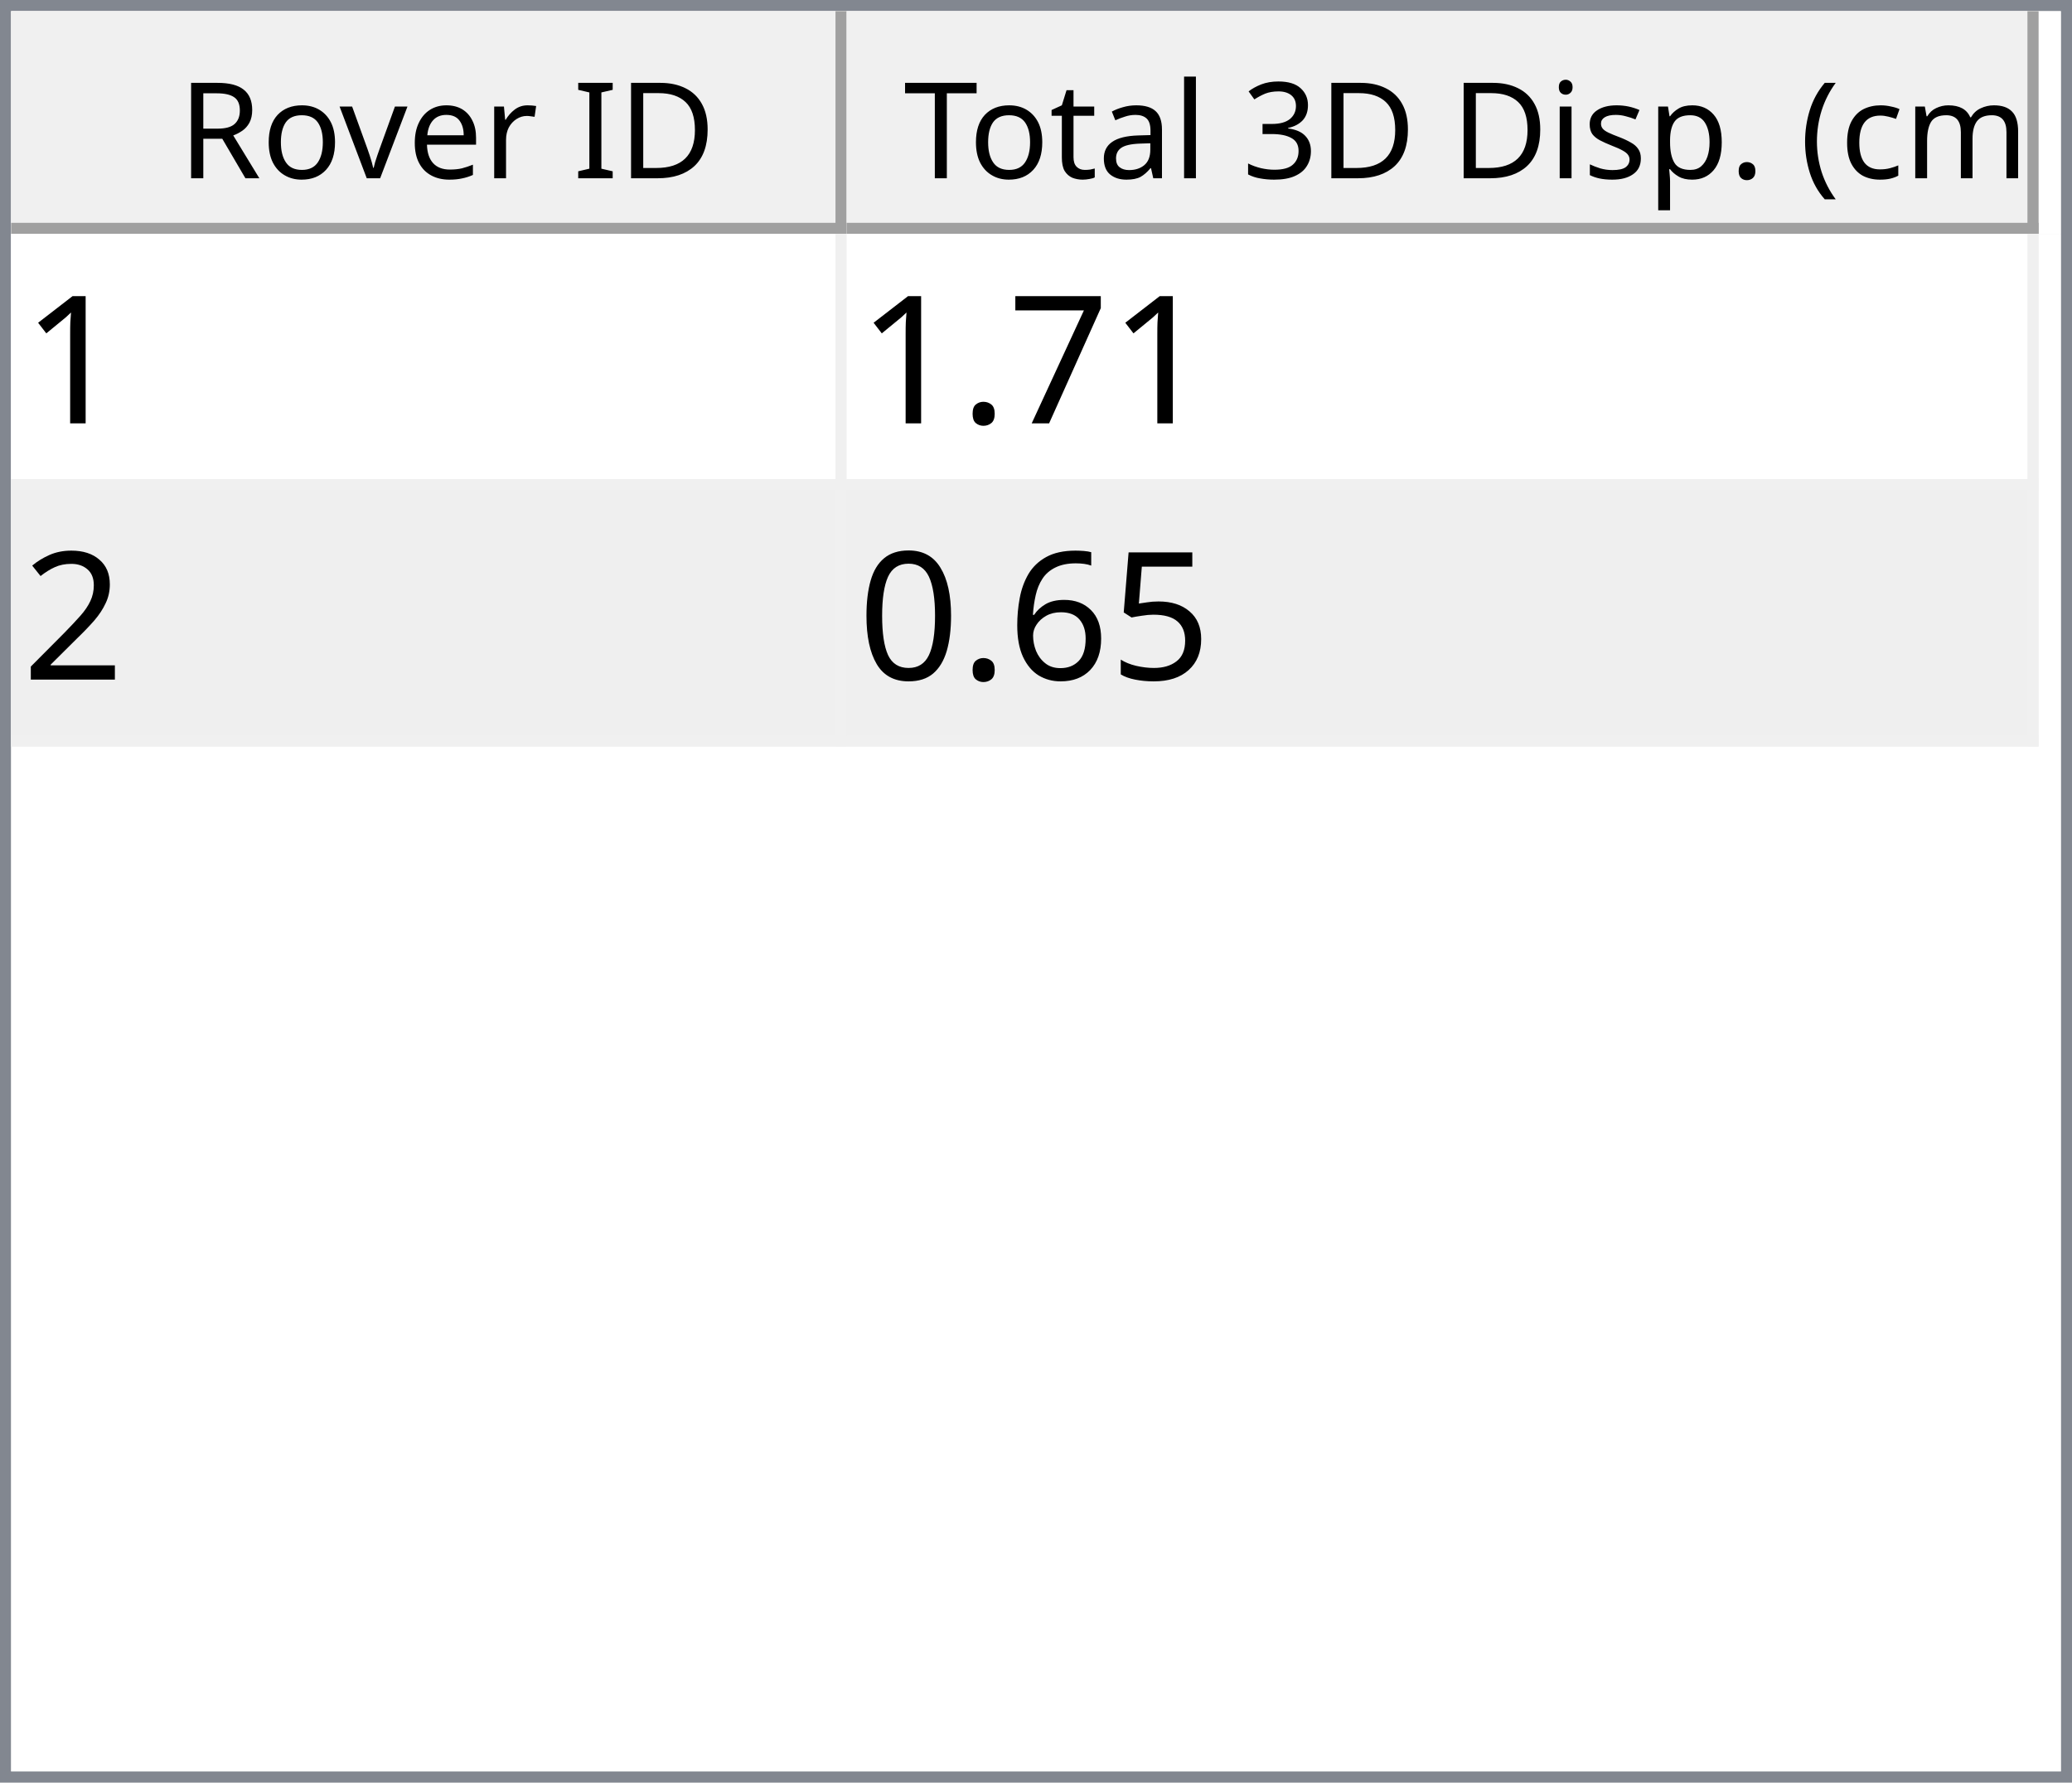
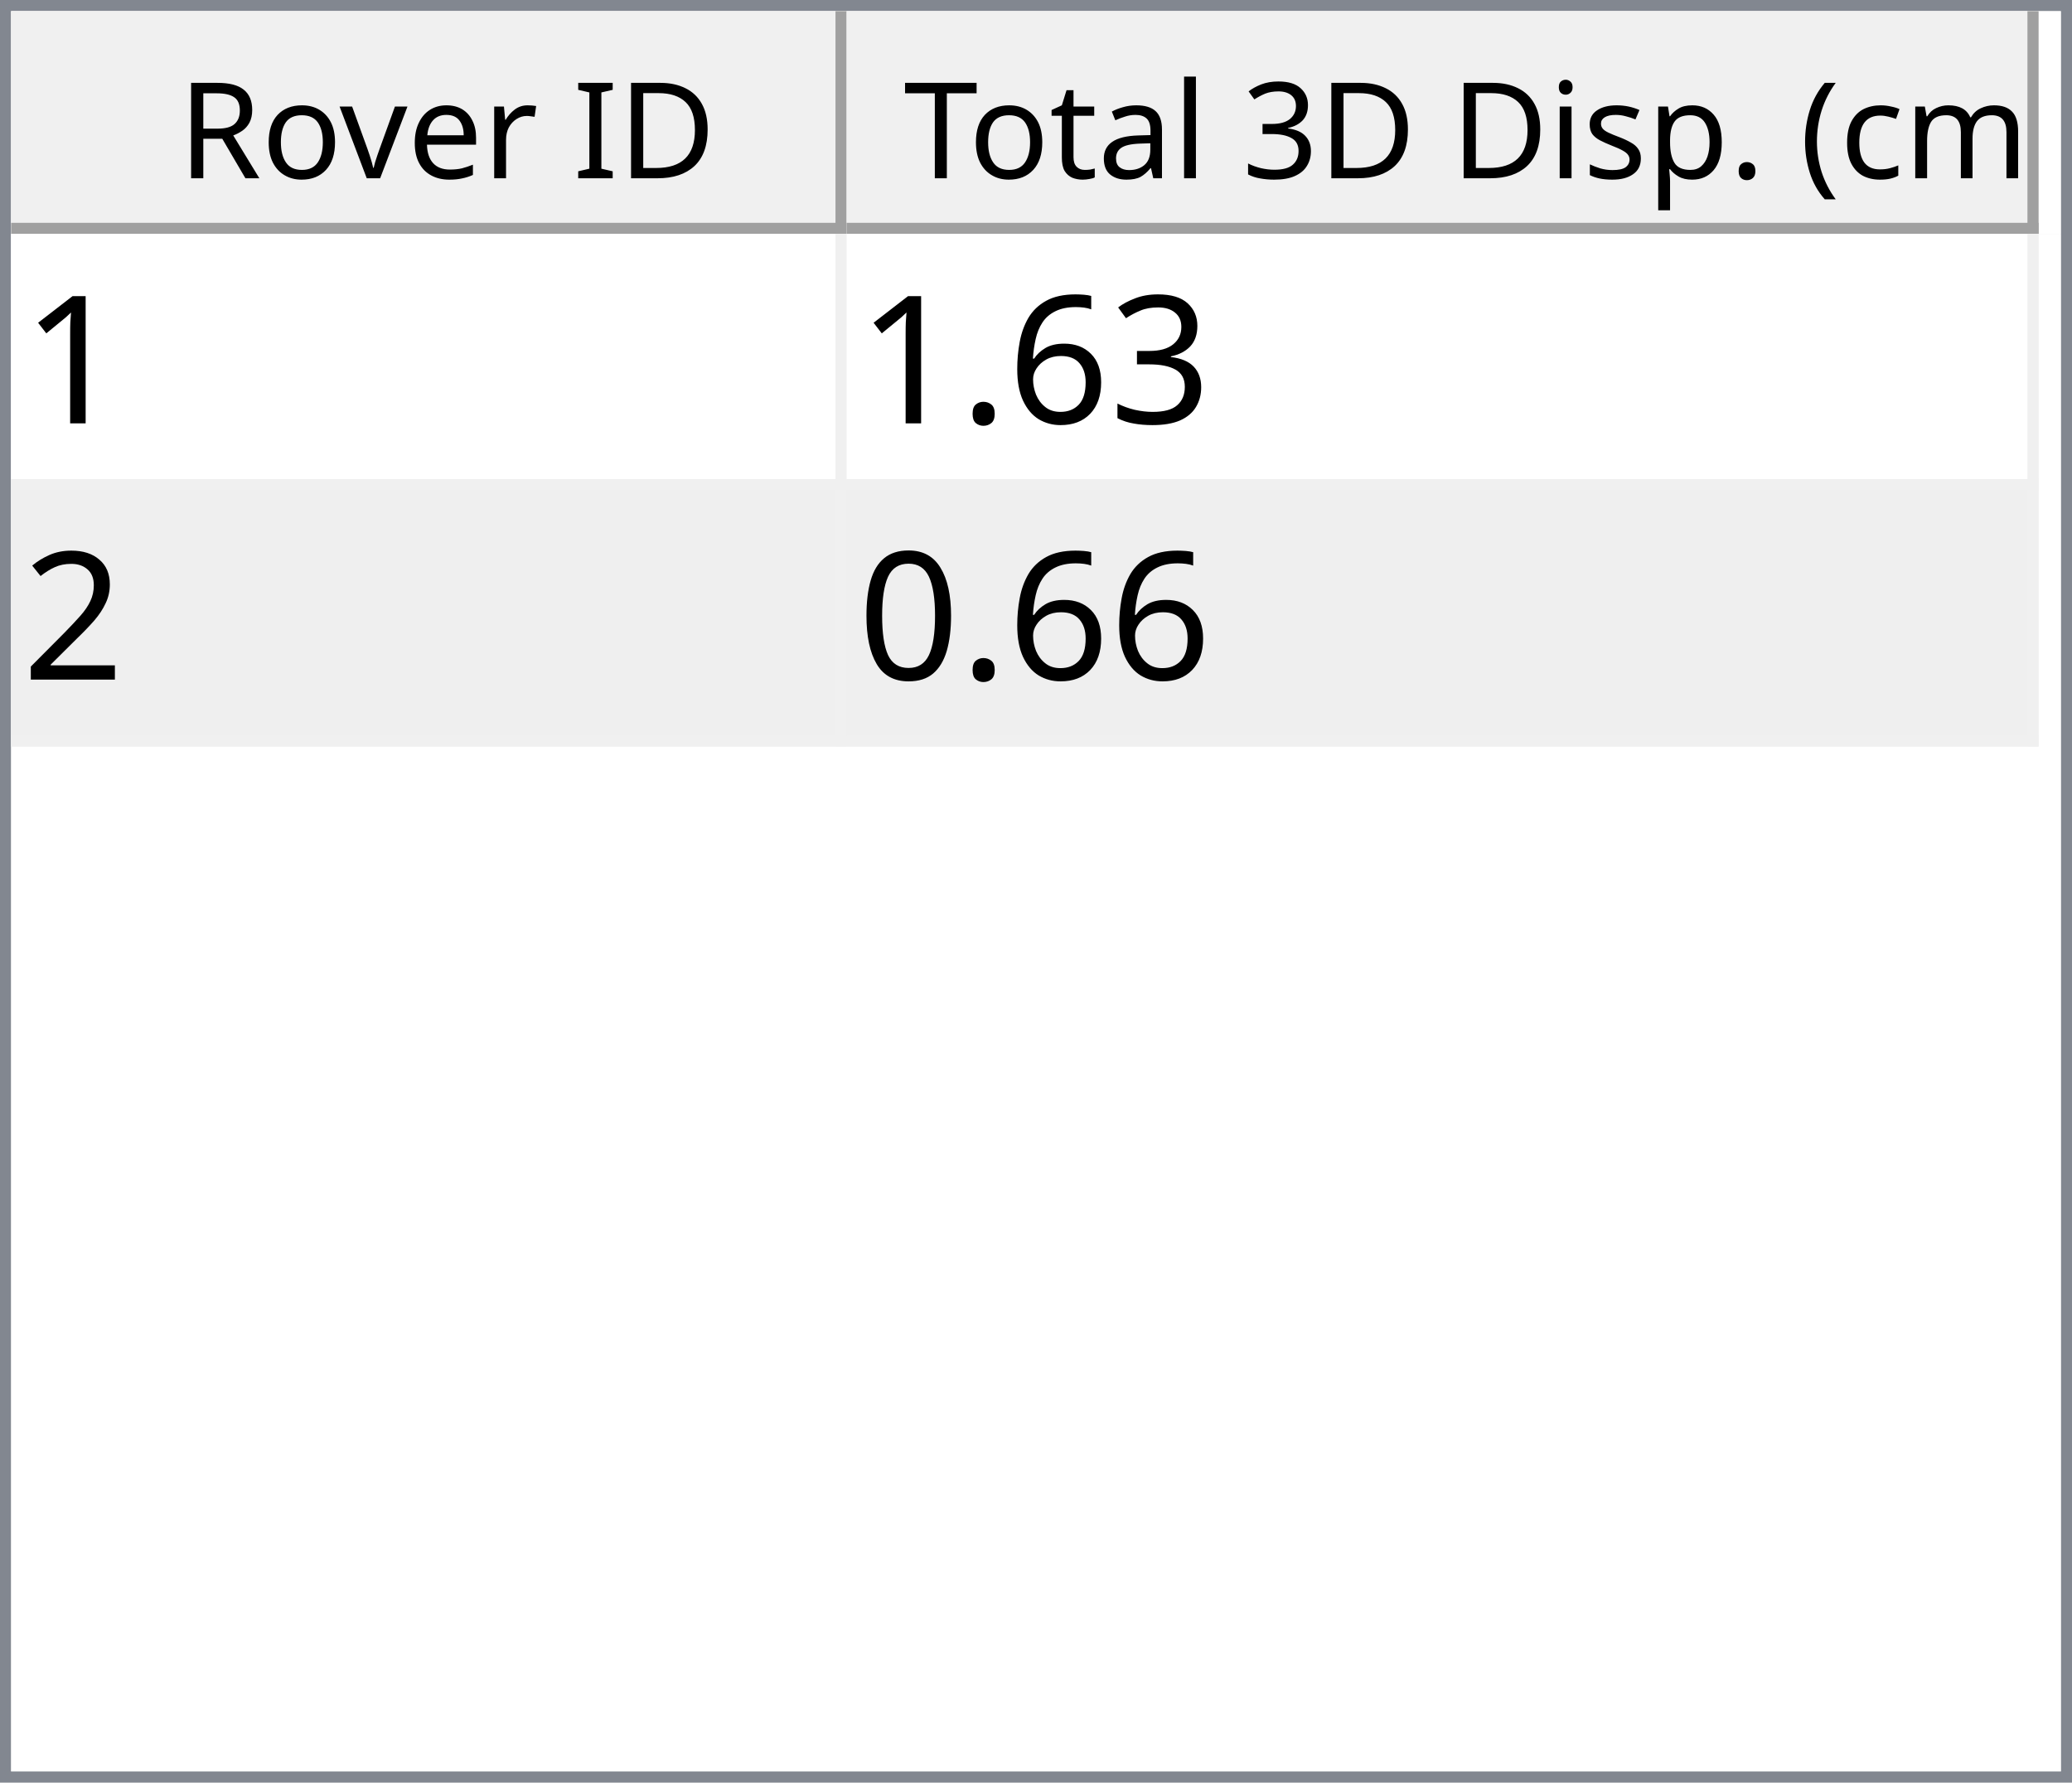
<svg xmlns="http://www.w3.org/2000/svg" style="fill-opacity:1; color-rendering:auto; color-interpolation:auto; text-rendering:auto; stroke:black; stroke-linecap:square; stroke-miterlimit:10; shape-rendering:auto; stroke-opacity:1; fill:black; stroke-dasharray:none; font-weight:normal; stroke-width:1; font-family:'Dialog'; font-style:normal; stroke-linejoin:miter; font-size:12px; stroke-dashoffset:0; image-rendering:auto;" width="186" height="160">
  <defs id="genericDefs" />
  <g>
    <defs id="defs1">
      <clipPath clipPathUnits="userSpaceOnUse" id="clipPath1">
        <path d="M0 0 L186 0 L186 160 L0 160 L0 0 Z" />
      </clipPath>
      <clipPath clipPathUnits="userSpaceOnUse" id="clipPath2">
        <path d="M0 0 L0 160 L186 160 L186 0 Z" />
      </clipPath>
      <clipPath clipPathUnits="userSpaceOnUse" id="clipPath3">
        <path d="M0 0 L0 20 L184 20 L184 0 Z" />
      </clipPath>
      <clipPath clipPathUnits="userSpaceOnUse" id="clipPath4">
        <path d="M0 0 L0 20 L75 20 L75 0 Z" />
      </clipPath>
      <clipPath clipPathUnits="userSpaceOnUse" id="clipPath5">
        <path d="M1 1 L1 19 L74 19 L74 1 Z" />
      </clipPath>
      <clipPath clipPathUnits="userSpaceOnUse" id="clipPath6">
        <path d="M0 0 L0 18 L73 18 L73 0 Z" />
      </clipPath>
      <clipPath clipPathUnits="userSpaceOnUse" id="clipPath7">
        <path d="M-0.5 -0.5 L-0.5 19.5 L74.5 19.5 L74.5 -0.5 Z" />
      </clipPath>
      <clipPath clipPathUnits="userSpaceOnUse" id="clipPath8">
        <path d="M0 0 L0 20 L107 20 L107 0 Z" />
      </clipPath>
      <clipPath clipPathUnits="userSpaceOnUse" id="clipPath9">
        <path d="M1 1 L1 19 L106 19 L106 1 Z" />
      </clipPath>
      <clipPath clipPathUnits="userSpaceOnUse" id="clipPath10">
        <path d="M0 0 L0 18 L105 18 L105 0 Z" />
      </clipPath>
      <clipPath clipPathUnits="userSpaceOnUse" id="clipPath11">
        <path d="M-0.5 -0.5 L-0.5 19.5 L106.5 19.5 L106.5 -0.5 Z" />
      </clipPath>
      <clipPath clipPathUnits="userSpaceOnUse" id="clipPath12">
        <path d="M0 0 L0 138 L184 138 L184 0 Z" />
      </clipPath>
      <clipPath clipPathUnits="userSpaceOnUse" id="clipPath13">
        <path d="M0 0 L0 46 L182 46 L182 0 Z" />
      </clipPath>
      <clipPath clipPathUnits="userSpaceOnUse" id="clipPath14">
        <path d="M-0.5 -0.5 L-0.5 45.5 L181.5 45.5 L181.5 -0.5 Z" />
      </clipPath>
      <clipPath clipPathUnits="userSpaceOnUse" id="clipPath15">
        <path d="M0 0 L0 22 L74 22 L74 0 Z" />
      </clipPath>
      <clipPath clipPathUnits="userSpaceOnUse" id="clipPath16">
        <path d="M0 0 L0 22 L106 22 L106 0 Z" />
      </clipPath>
      <font horiz-adv-x="64.551" id="font1">
        <font-face ascent="107.91" descent="25.098" units-per-em="100" style="font-style:normal; font-family:Segoe UI; font-weight:normal;" />
        <missing-glyph horiz-adv-x="64.551" d="M8.109 0 L8.109 68.266 L56.453 68.266 L56.453 0 L8.109 0 ZM15.328 7.234 L49.219 7.234 L49.219 61.031 L15.328 61.031 L15.328 7.234 Z" />
        <glyph unicode="D" horiz-adv-x="70.117" d="M9.188 0 L9.188 70.016 L28.516 70.016 Q65.531 70.016 65.531 35.891 Q65.531 19.672 55.25 9.836 Q44.969 0 27.734 0 L9.188 0 ZM17.391 62.594 L17.391 7.422 L27.828 7.422 Q41.609 7.422 49.273 14.797 Q56.938 22.172 56.938 35.688 Q56.938 62.594 28.328 62.594 L17.391 62.594 Z" />
        <glyph unicode="I" horiz-adv-x="26.611" d="M17.391 0 L9.188 0 L9.188 70.016 L17.391 70.016 L17.391 0 Z" />
        <glyph unicode=" " horiz-adv-x="27.393" d="" />
        <glyph unicode="r" horiz-adv-x="34.766" d="M34.188 41.891 Q32.078 43.5 28.125 43.5 Q23 43.5 19.555 38.672 Q16.109 33.844 16.109 25.484 L16.109 0 L8.109 0 L8.109 50 L16.109 50 L16.109 39.703 L16.312 39.703 Q18.016 44.969 21.531 47.922 Q25.047 50.875 29.391 50.875 Q32.516 50.875 34.188 50.203 L34.188 41.891 Z" />
        <glyph unicode="e" horiz-adv-x="52.295" d="M48.297 23 L12.984 23 Q13.188 14.656 17.484 10.109 Q21.781 5.562 29.297 5.562 Q37.75 5.562 44.828 11.141 L44.828 3.609 Q38.234 -1.172 27.391 -1.172 Q16.797 -1.172 10.742 5.641 Q4.688 12.453 4.688 24.812 Q4.688 36.469 11.305 43.82 Q17.922 51.172 27.734 51.172 Q37.547 51.172 42.922 44.828 Q48.297 38.484 48.297 27.203 L48.297 23 ZM40.094 29.781 Q40.047 36.719 36.75 40.578 Q33.453 44.438 27.594 44.438 Q21.922 44.438 17.969 40.383 Q14.016 36.328 13.094 29.781 L40.094 29.781 Z" />
        <glyph unicode="v" horiz-adv-x="47.9" d="M47.406 50 L27.484 0 L19.625 0 L0.688 50 L9.469 50 L22.172 13.672 Q23.578 9.672 23.922 6.688 L24.125 6.688 Q24.609 10.453 25.688 13.484 L38.969 50 L47.406 50 Z" />
        <glyph unicode="o" horiz-adv-x="58.594" d="M29 -1.172 Q17.922 -1.172 11.305 5.836 Q4.688 12.844 4.688 24.422 Q4.688 37.016 11.57 44.094 Q18.453 51.172 30.172 51.172 Q41.359 51.172 47.633 44.289 Q53.906 37.406 53.906 25.203 Q53.906 13.234 47.141 6.031 Q40.375 -1.172 29 -1.172 ZM29.594 44.438 Q21.875 44.438 17.383 39.188 Q12.891 33.938 12.891 24.703 Q12.891 15.828 17.43 10.695 Q21.969 5.562 29.594 5.562 Q37.359 5.562 41.531 10.594 Q45.703 15.625 45.703 24.906 Q45.703 34.281 41.531 39.359 Q37.359 44.438 29.594 44.438 Z" />
        <glyph unicode="R" horiz-adv-x="59.814" d="M59.375 0 L49.609 0 L37.891 19.625 Q36.281 22.359 34.766 24.289 Q33.25 26.219 31.664 27.438 Q30.078 28.656 28.25 29.219 Q26.422 29.781 24.125 29.781 L17.391 29.781 L17.391 0 L9.188 0 L9.188 70.016 L30.078 70.016 Q34.672 70.016 38.555 68.867 Q42.438 67.719 45.289 65.375 Q48.141 63.031 49.758 59.547 Q51.375 56.062 51.375 51.375 Q51.375 47.703 50.273 44.656 Q49.172 41.609 47.148 39.211 Q45.125 36.812 42.266 35.133 Q39.406 33.453 35.844 32.516 L35.844 32.328 Q37.594 31.547 38.891 30.547 Q40.188 29.547 41.359 28.18 Q42.531 26.812 43.68 25.078 Q44.828 23.344 46.234 21.047 L59.375 0 ZM17.391 62.594 L17.391 37.203 L28.516 37.203 Q31.594 37.203 34.203 38.133 Q36.812 39.062 38.719 40.797 Q40.625 42.531 41.703 45.047 Q42.781 47.562 42.781 50.688 Q42.781 56.297 39.141 59.445 Q35.5 62.594 28.609 62.594 L17.391 62.594 Z" />
        <glyph unicode=")" horiz-adv-x="30.176" d="M8.297 -15.922 L1.172 -15.922 Q16.406 2.344 16.406 26.812 Q16.406 51.469 1.078 70.016 L8.297 70.016 Q23.531 52.156 23.531 26.703 Q23.531 1.375 8.297 -15.922 Z" />
        <glyph unicode="m" horiz-adv-x="86.133" d="M79.109 0 L71.094 0 L71.094 28.719 Q71.094 37.016 68.531 40.727 Q65.969 44.438 59.906 44.438 Q54.781 44.438 51.195 39.75 Q47.609 35.062 47.609 28.516 L47.609 0 L39.594 0 L39.594 29.688 Q39.594 44.438 28.219 44.438 Q22.953 44.438 19.531 40.016 Q16.109 35.594 16.109 28.516 L16.109 0 L8.109 0 L8.109 50 L16.109 50 L16.109 42.094 L16.312 42.094 Q21.625 51.172 31.844 51.172 Q36.969 51.172 40.773 48.312 Q44.578 45.453 46 40.828 Q51.562 51.172 62.594 51.172 Q79.109 51.172 79.109 30.812 L79.109 0 Z" />
        <glyph unicode="c" horiz-adv-x="46.191" d="M42.188 2.297 Q36.422 -1.172 28.516 -1.172 Q17.828 -1.172 11.258 5.789 Q4.688 12.75 4.688 23.828 Q4.688 36.188 11.766 43.68 Q18.844 51.172 30.672 51.172 Q37.25 51.172 42.281 48.734 L42.281 40.531 Q36.719 44.438 30.375 44.438 Q22.703 44.438 17.797 38.945 Q12.891 33.453 12.891 24.516 Q12.891 15.719 17.508 10.641 Q22.125 5.562 29.891 5.562 Q36.422 5.562 42.188 9.906 L42.188 2.297 Z" />
        <glyph unicode="(" horiz-adv-x="30.176" d="M29.109 -15.922 L21.969 -15.922 Q6.844 1.375 6.844 26.703 Q6.844 52.156 21.969 70.016 L29.203 70.016 Q13.875 51.469 13.875 26.812 Q13.875 2.344 29.109 -15.922 Z" />
        <glyph unicode="." horiz-adv-x="21.68" d="M10.891 -1.078 Q8.641 -1.078 7.055 0.539 Q5.469 2.156 5.469 4.391 Q5.469 6.641 7.055 8.273 Q8.641 9.906 10.891 9.906 Q13.188 9.906 14.797 8.273 Q16.406 6.641 16.406 4.391 Q16.406 2.156 14.797 0.539 Q13.188 -1.078 10.891 -1.078 Z" />
        <glyph unicode="p" horiz-adv-x="58.789" d="M16.312 7.234 L16.109 7.234 L16.109 -23 L8.109 -23 L8.109 50 L16.109 50 L16.109 41.219 L16.312 41.219 Q22.219 51.172 33.594 51.172 Q43.266 51.172 48.688 44.461 Q54.109 37.75 54.109 26.469 Q54.109 13.922 48 6.375 Q41.891 -1.172 31.297 -1.172 Q21.578 -1.172 16.312 7.234 ZM16.109 27.391 L16.109 20.406 Q16.109 14.203 20.141 9.883 Q24.172 5.562 30.375 5.562 Q37.641 5.562 41.773 11.133 Q45.906 16.703 45.906 26.609 Q45.906 34.969 42.047 39.703 Q38.188 44.438 31.594 44.438 Q24.609 44.438 20.359 39.578 Q16.109 34.719 16.109 27.391 Z" />
        <glyph unicode="s" horiz-adv-x="42.432" d="M5.078 1.812 L5.078 10.406 Q11.625 5.562 19.484 5.562 Q30.031 5.562 30.031 12.594 Q30.031 14.594 29.125 15.992 Q28.219 17.391 26.68 18.461 Q25.141 19.531 23.07 20.383 Q21 21.234 18.609 22.172 Q15.281 23.484 12.766 24.828 Q10.25 26.172 8.57 27.859 Q6.891 29.547 6.031 31.695 Q5.172 33.844 5.172 36.719 Q5.172 40.234 6.789 42.945 Q8.406 45.656 11.086 47.484 Q13.766 49.312 17.211 50.242 Q20.656 51.172 24.312 51.172 Q30.812 51.172 35.938 48.922 L35.938 40.828 Q30.422 44.438 23.25 44.438 Q21 44.438 19.195 43.922 Q17.391 43.406 16.094 42.477 Q14.797 41.547 14.086 40.258 Q13.375 38.969 13.375 37.406 Q13.375 35.453 14.086 34.133 Q14.797 32.812 16.164 31.789 Q17.531 30.766 19.484 29.938 Q21.438 29.109 23.922 28.125 Q27.25 26.859 29.883 25.516 Q32.516 24.172 34.375 22.484 Q36.234 20.797 37.234 18.602 Q38.234 16.406 38.234 13.375 Q38.234 9.672 36.602 6.938 Q34.969 4.203 32.234 2.398 Q29.5 0.594 25.93 -0.289 Q22.359 -1.172 18.453 -1.172 Q10.75 -1.172 5.078 1.812 Z" />
        <glyph unicode="i" horiz-adv-x="24.219" d="M12.203 62.703 Q10.062 62.703 8.547 64.164 Q7.031 65.625 7.031 67.875 Q7.031 70.125 8.547 71.609 Q10.062 73.094 12.203 73.094 Q14.406 73.094 15.945 71.609 Q17.484 70.125 17.484 67.875 Q17.484 65.719 15.945 64.211 Q14.406 62.703 12.203 62.703 ZM16.109 0 L8.109 0 L8.109 50 L16.109 50 L16.109 0 Z" />
        <glyph unicode="3" horiz-adv-x="53.906" d="M46.531 19.828 Q46.531 15.094 44.75 11.211 Q42.969 7.328 39.719 4.57 Q36.469 1.812 31.93 0.297 Q27.391 -1.219 21.922 -1.219 Q11.922 -1.219 6 2.594 L6 11.188 Q13.094 5.609 22.219 5.609 Q25.875 5.609 28.828 6.539 Q31.781 7.469 33.906 9.227 Q36.031 10.984 37.18 13.477 Q38.328 15.969 38.328 19.094 Q38.328 32.812 18.797 32.812 L12.984 32.812 L12.984 39.594 L18.5 39.594 Q35.797 39.594 35.797 52.484 Q35.797 64.406 22.609 64.406 Q15.188 64.406 8.688 59.422 L8.688 67.188 Q15.375 71.188 24.609 71.188 Q29 71.188 32.57 69.969 Q36.141 68.75 38.68 66.555 Q41.219 64.359 42.609 61.281 Q44 58.203 44 54.5 Q44 40.672 30.031 36.719 L30.031 36.531 Q33.594 36.141 36.625 34.797 Q39.656 33.453 41.852 31.305 Q44.047 29.156 45.289 26.25 Q46.531 23.344 46.531 19.828 Z" />
        <glyph unicode="l" horiz-adv-x="24.219" d="M16.109 0 L8.109 0 L8.109 74.031 L16.109 74.031 L16.109 0 Z" />
        <glyph unicode="a" horiz-adv-x="50.879" d="M43.891 0 L35.891 0 L35.891 7.812 L35.688 7.812 Q30.469 -1.172 20.312 -1.172 Q12.844 -1.172 8.617 2.781 Q4.391 6.734 4.391 13.281 Q4.391 27.297 20.906 29.594 L35.891 31.688 Q35.891 44.438 25.594 44.438 Q16.547 44.438 9.281 38.281 L9.281 46.484 Q16.656 51.172 26.266 51.172 Q43.891 51.172 43.891 32.516 L43.891 0 ZM35.891 25.297 L23.828 23.641 Q18.266 22.859 15.43 20.875 Q12.594 18.891 12.594 13.875 Q12.594 10.203 15.211 7.883 Q17.828 5.562 22.172 5.562 Q28.125 5.562 32.008 9.742 Q35.891 13.922 35.891 20.312 L35.891 25.297 Z" />
        <glyph unicode="t" horiz-adv-x="33.887" d="M31.297 0.484 Q28.469 -1.078 23.828 -1.078 Q10.688 -1.078 10.688 13.578 L10.688 43.172 L2.094 43.172 L2.094 50 L10.688 50 L10.688 62.203 L18.703 64.797 L18.703 50 L31.297 50 L31.297 43.172 L18.703 43.172 L18.703 14.984 Q18.703 9.969 20.414 7.82 Q22.125 5.672 26.078 5.672 Q29.109 5.672 31.297 7.328 L31.297 0.484 Z" />
        <glyph unicode="T" horiz-adv-x="52.393" d="M50.594 62.594 L30.375 62.594 L30.375 0 L22.172 0 L22.172 62.594 L2 62.594 L2 70.016 L50.594 70.016 L50.594 62.594 Z" />
      </font>
      <font horiz-adv-x="75.0" id="font2">
        <font-face ascent="100.537" descent="21.973" units-per-em="100" style="font-style:normal; font-family:sans-serif; font-weight:normal;" />
        <missing-glyph horiz-adv-x="75.0" d="M12.5 0 L12.5 62.5 L62.5 62.5 L62.5 0 L12.5 0 ZM14.062 1.562 L60.938 1.562 L60.938 60.938 L14.062 60.938 L14.062 1.562 Z" />
        <glyph unicode="1" horiz-adv-x="55.615" d="M37.25 0 L28.469 0 L28.469 56 Q25.297 52.984 20.141 49.953 Q14.984 46.922 10.891 45.406 L10.891 53.906 Q18.266 57.375 23.781 62.305 Q29.297 67.234 31.594 71.875 L37.25 71.875 L37.25 0 Z" />
-         <glyph unicode="7" horiz-adv-x="55.615" d="M4.734 62.203 L4.734 70.656 L51.078 70.656 L51.078 63.812 Q44.234 56.547 37.523 44.484 Q30.812 32.422 27.156 19.672 Q24.516 10.688 23.781 0 L14.75 0 Q14.891 8.453 18.062 20.414 Q21.234 32.375 27.172 43.484 Q33.109 54.594 39.797 62.203 L4.734 62.203 Z" />
+         <glyph unicode="3" horiz-adv-x="55.615" d="M4.203 18.891 L12.984 20.062 Q14.5 12.594 18.141 9.297 Q21.781 6 27 6 Q33.203 6 37.477 10.297 Q41.75 14.594 41.75 20.953 Q41.75 27 37.797 30.93 Q33.844 34.859 27.734 34.859 Q25.25 34.859 21.531 33.891 L22.516 41.609 Q23.391 41.5 23.922 41.5 Q29.547 41.5 34.039 44.43 Q38.531 47.359 38.531 53.469 Q38.531 58.297 35.258 61.477 Q31.984 64.656 26.812 64.656 Q21.688 64.656 18.266 61.43 Q14.844 58.203 13.875 51.766 L5.078 53.328 Q6.688 62.156 12.398 67.016 Q18.109 71.875 26.609 71.875 Q32.469 71.875 37.398 69.359 Q42.328 66.844 44.945 62.5 Q47.562 58.156 47.562 53.266 Q47.562 48.641 45.07 44.828 Q42.578 41.016 37.703 38.766 Q44.047 37.312 47.562 32.695 Q51.078 28.078 51.078 21.141 Q51.078 11.766 44.242 5.25 Q37.406 -1.266 26.953 -1.266 Q17.531 -1.266 11.305 4.352 Q5.078 9.969 4.203 18.891 Z" />
+         <glyph unicode="6" horiz-adv-x="55.615" d="M49.75 54.047 L41.016 53.375 Q39.844 58.547 37.703 60.891 Q34.125 64.656 28.906 64.656 Q24.703 64.656 21.531 62.312 Q17.391 59.281 14.992 53.469 Q12.594 47.656 12.5 36.922 Q15.672 41.75 20.266 44.094 Q24.859 46.438 29.891 46.438 Q38.672 46.438 44.852 39.969 Q51.031 33.5 51.031 23.25 Q51.031 16.5 48.125 10.719 Q45.219 4.938 40.141 1.859 Q35.062 -1.219 28.609 -1.219 Q17.625 -1.219 10.695 6.859 Q3.766 14.938 3.766 33.5 Q3.766 54.25 11.422 63.672 Q18.109 71.875 29.438 71.875 Q37.891 71.875 43.289 67.141 Q48.688 62.406 49.75 54.047 ZM13.875 23.188 Q13.875 18.656 15.797 14.508 Q17.719 10.359 21.188 8.18 Q24.656 6 28.469 6 Q34.031 6 38.039 10.492 Q42.047 14.984 42.047 22.703 Q42.047 30.125 38.086 34.398 Q34.125 38.672 28.125 38.672 Q22.172 38.672 18.023 34.398 Q13.875 30.125 13.875 23.188 Z" />
        <glyph unicode="." horiz-adv-x="27.783" d="M9.078 0 L9.078 10.016 L19.094 10.016 L19.094 0 L9.078 0 Z" />
        <glyph unicode="2" horiz-adv-x="55.615" d="M50.344 8.453 L50.344 0 L3.031 0 Q2.938 3.172 4.047 6.109 Q5.859 10.938 9.836 15.625 Q13.812 20.312 21.344 26.469 Q33.016 36.031 37.117 41.625 Q41.219 47.219 41.219 52.203 Q41.219 57.422 37.477 61.008 Q33.734 64.594 27.734 64.594 Q21.391 64.594 17.578 60.789 Q13.766 56.984 13.719 50.25 L4.688 51.172 Q5.609 61.281 11.664 66.578 Q17.719 71.875 27.938 71.875 Q38.234 71.875 44.242 66.164 Q50.25 60.453 50.25 52 Q50.25 47.703 48.492 43.555 Q46.734 39.406 42.656 34.812 Q38.578 30.219 29.109 22.219 Q21.188 15.578 18.945 13.211 Q16.703 10.844 15.234 8.453 L50.344 8.453 Z" />
-         <glyph unicode="5" horiz-adv-x="55.615" d="M4.156 18.75 L13.375 19.531 Q14.406 12.797 18.141 9.398 Q21.875 6 27.156 6 Q33.5 6 37.891 10.789 Q42.281 15.578 42.281 23.484 Q42.281 31 38.062 35.352 Q33.844 39.703 27 39.703 Q22.75 39.703 19.336 37.773 Q15.922 35.844 13.969 32.766 L5.719 33.844 L12.641 70.609 L48.25 70.609 L48.25 62.203 L19.672 62.203 L15.828 42.969 Q22.266 47.469 29.344 47.469 Q38.719 47.469 45.164 40.969 Q51.609 34.469 51.609 24.266 Q51.609 14.547 45.953 7.469 Q39.062 -1.219 27.156 -1.219 Q17.391 -1.219 11.211 4.25 Q5.031 9.719 4.156 18.75 Z" />
-         <glyph unicode="6" horiz-adv-x="55.615" d="M49.75 54.047 L41.016 53.375 Q39.844 58.547 37.703 60.891 Q34.125 64.656 28.906 64.656 Q24.703 64.656 21.531 62.312 Q17.391 59.281 14.992 53.469 Q12.594 47.656 12.5 36.922 Q15.672 41.75 20.266 44.094 Q24.859 46.438 29.891 46.438 Q38.672 46.438 44.852 39.969 Q51.031 33.5 51.031 23.25 Q51.031 16.5 48.125 10.719 Q45.219 4.938 40.141 1.859 Q35.062 -1.219 28.609 -1.219 Q17.625 -1.219 10.695 6.859 Q3.766 14.938 3.766 33.5 Q3.766 54.25 11.422 63.672 Q18.109 71.875 29.438 71.875 Q37.891 71.875 43.289 67.141 Q48.688 62.406 49.75 54.047 ZM13.875 23.188 Q13.875 18.656 15.797 14.508 Q17.719 10.359 21.188 8.18 Q24.656 6 28.469 6 Q34.031 6 38.039 10.492 Q42.047 14.984 42.047 22.703 Q42.047 30.125 38.086 34.398 Q34.125 38.672 28.125 38.672 Q22.172 38.672 18.023 34.398 Q13.875 30.125 13.875 23.188 Z" />
        <glyph unicode="0" horiz-adv-x="55.615" d="M4.156 35.297 Q4.156 48 6.766 55.742 Q9.375 63.484 14.523 67.68 Q19.672 71.875 27.484 71.875 Q33.25 71.875 37.594 69.555 Q41.938 67.234 44.773 62.867 Q47.609 58.5 49.219 52.227 Q50.828 45.953 50.828 35.297 Q50.828 22.703 48.242 14.969 Q45.656 7.234 40.508 3.008 Q35.359 -1.219 27.484 -1.219 Q17.141 -1.219 11.234 6.203 Q4.156 15.141 4.156 35.297 ZM13.188 35.297 Q13.188 17.672 17.312 11.836 Q21.438 6 27.484 6 Q33.547 6 37.672 11.859 Q41.797 17.719 41.797 35.297 Q41.797 52.984 37.672 58.789 Q33.547 64.594 27.391 64.594 Q21.344 64.594 17.719 59.469 Q13.188 52.938 13.188 35.297 Z" />
      </font>
    </defs>
    <g style="fill:white; stroke:white;">
      <rect x="0" y="0" width="186" style="clip-path:url(#clipPath1); stroke:none;" height="160" />
    </g>
    <g style="fill:white; text-rendering:optimizeSpeed; color-rendering:optimizeSpeed; image-rendering:optimizeSpeed; shape-rendering:crispEdges; stroke:white; color-interpolation:sRGB;">
      <rect x="0" width="186" height="160" y="0" style="stroke:none;" />
      <path style="stroke:none;" d="M0 160 L186 160 L186 0 L0 0 Z" />
    </g>
    <g style="fill:rgb(240,240,240); font-family:'Segoe UI'; stroke:rgb(240,240,240);">
      <rect x="0" y="0" width="186" style="clip-path:url(#clipPath2); stroke:none;" height="160" />
    </g>
    <g style="fill:rgb(130,135,144); font-family:'Segoe UI'; stroke:rgb(130,135,144);">
      <path d="M0 0 L186 0 L186 160 L0 160 L0 0 ZM1 1 L185 1 L185 159 L1 159 L1 1 Z" style="fill-rule:evenodd; clip-path:url(#clipPath2); stroke:none;" />
    </g>
    <g style="fill:white; font-family:'Segoe UI'; stroke:white;" transform="translate(1,1)">
      <rect x="0" y="0" width="184" style="clip-path:url(#clipPath3); stroke:none;" height="20" />
    </g>
    <g style="fill:rgb(240,240,240); font-family:'Segoe UI'; stroke:rgb(240,240,240);" transform="translate(1,1)">
      <rect x="0" y="0" width="75" style="clip-path:url(#clipPath4); stroke:none;" height="20" />
    </g>
    <g style="font-family:'Segoe UI';" transform="translate(2,2)">
      <text x="14" xml:space="preserve" y="14" style="clip-path:url(#clipPath6); stroke:none;">Rover ID</text>
    </g>
    <g style="fill:rgb(160,160,160); font-family:'Segoe UI'; stroke:rgb(160,160,160); stroke-linejoin:bevel;" transform="translate(1.5,1.5)">
      <line x1="74" x2="74" y1="0" style="fill:none; clip-path:url(#clipPath7);" y2="19" />
    </g>
    <g style="fill:rgb(160,160,160); font-family:'Segoe UI'; stroke:rgb(160,160,160); stroke-linejoin:bevel;" transform="matrix(1,0,0,1,1,1) translate(0.5,0.5)">
      <line x1="0" x2="74" y1="19" style="fill:none; clip-path:url(#clipPath7);" y2="19" />
    </g>
    <g style="fill:rgb(240,240,240); font-family:'Segoe UI'; stroke:rgb(240,240,240);" transform="translate(76,1)">
      <rect x="0" y="0" width="107" style="clip-path:url(#clipPath8); stroke:none;" height="20" />
    </g>
    <g style="font-family:'Segoe UI';" transform="translate(77,2)">
      <text x="1" xml:space="preserve" y="14" style="clip-path:url(#clipPath10); stroke:none;"> Total 3D Disp. (cm)</text>
    </g>
    <g style="fill:rgb(160,160,160); font-family:'Segoe UI'; stroke:rgb(160,160,160); stroke-linejoin:bevel;" transform="translate(76.5,1.5)">
      <line x1="106" x2="106" y1="0" style="fill:none; clip-path:url(#clipPath11);" y2="19" />
    </g>
    <g style="fill:rgb(160,160,160); font-family:'Segoe UI'; stroke:rgb(160,160,160); stroke-linejoin:bevel;" transform="matrix(1,0,0,1,76,1) translate(0.5,0.5)">
      <line x1="0" x2="106" y1="19" style="fill:none; clip-path:url(#clipPath11);" y2="19" />
    </g>
    <g style="fill:white; font-family:'Segoe UI'; stroke:white;" transform="translate(1,21)">
      <rect x="0" y="0" width="184" style="clip-path:url(#clipPath12); stroke:none;" height="138" />
    </g>
    <g style="fill:rgb(240,240,240); font-size:16px; font-family:sans-serif; stroke:rgb(240,240,240);" transform="translate(1,21)">
      <rect x="0" y="0" width="182" style="clip-path:url(#clipPath13); stroke:none;" height="46" />
      <line transform="translate(0.5,0.5)" x1="0" x2="181" y1="22" style="clip-path:url(#clipPath14); fill:none; stroke-linejoin:bevel;" y2="22" />
    </g>
    <g transform="matrix(1,0,0,1,1,21) translate(0.5,0.5)" style="fill:rgb(240,240,240); font-size:16px; font-family:sans-serif; stroke:rgb(240,240,240); stroke-linejoin:bevel;">
      <line x1="0" x2="181" y1="45" style="fill:none; clip-path:url(#clipPath14);" y2="45" />
    </g>
    <g transform="matrix(1,0,0,1,1,21) translate(0.5,0.5)" style="fill:rgb(240,240,240); font-size:16px; font-family:sans-serif; stroke:rgb(240,240,240); stroke-linejoin:bevel;">
      <line x1="74" x2="74" y1="0" style="fill:none; clip-path:url(#clipPath14);" y2="45" />
    </g>
    <g transform="matrix(1,0,0,1,1,21) translate(0.5,0.5)" style="fill:rgb(240,240,240); font-size:16px; font-family:sans-serif; stroke:rgb(240,240,240); stroke-linejoin:bevel;">
      <line x1="181" x2="181" y1="0" style="fill:none; clip-path:url(#clipPath14);" y2="45" />
    </g>
    <g style="fill:white; font-size:16px; font-family:sans-serif; stroke:white;" transform="matrix(1,0,0,1,1,21)">
      <rect x="0" y="0" width="74" style="clip-path:url(#clipPath15); stroke:none;" height="22" />
      <text x="1" y="17" style="fill:black; clip-path:url(#clipPath15); stroke:none;" xml:space="preserve">1</text>
    </g>
    <g style="fill:white; font-size:16px; font-family:sans-serif; stroke:white;" transform="matrix(1,0,0,1,1,21) translate(75,0)">
      <rect x="0" y="0" width="106" style="clip-path:url(#clipPath16); stroke:none;" height="22" />
-       <text x="1" y="17" style="fill:black; clip-path:url(#clipPath16); stroke:none;" xml:space="preserve">1.71</text>
+       <text x="1" y="17" style="fill:black; clip-path:url(#clipPath16); stroke:none;" xml:space="preserve">1.63</text>
    </g>
    <g style="fill:rgb(239,239,239); font-size:16px; font-family:sans-serif; stroke:rgb(239,239,239);" transform="matrix(1,0,0,1,1,21) translate(0,23)">
      <rect x="0" y="0" width="74" style="clip-path:url(#clipPath15); stroke:none;" height="22" />
      <text x="1" y="17" style="fill:black; clip-path:url(#clipPath15); stroke:none;" xml:space="preserve">2</text>
    </g>
    <g style="fill:rgb(239,239,239); font-size:16px; font-family:sans-serif; stroke:rgb(239,239,239);" transform="matrix(1,0,0,1,1,21) translate(75,23)">
      <rect x="0" y="0" width="106" style="clip-path:url(#clipPath16); stroke:none;" height="22" />
-       <text x="1" y="17" style="fill:black; clip-path:url(#clipPath16); stroke:none;" xml:space="preserve">0.65</text>
+       <text x="1" y="17" style="fill:black; clip-path:url(#clipPath16); stroke:none;" xml:space="preserve">0.66</text>
    </g>
  </g>
</svg>
